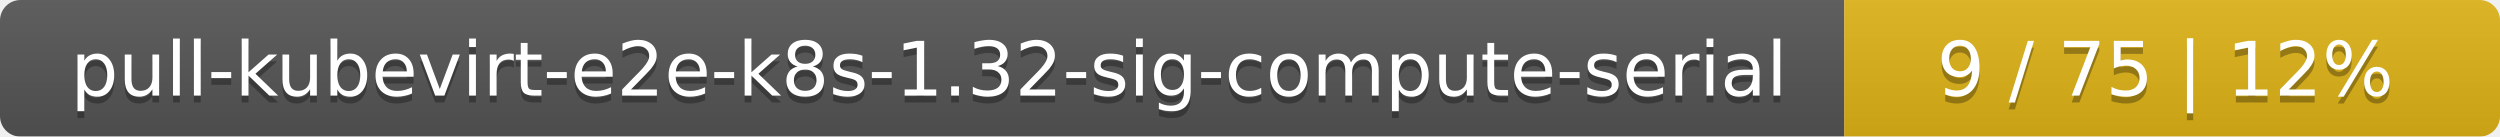
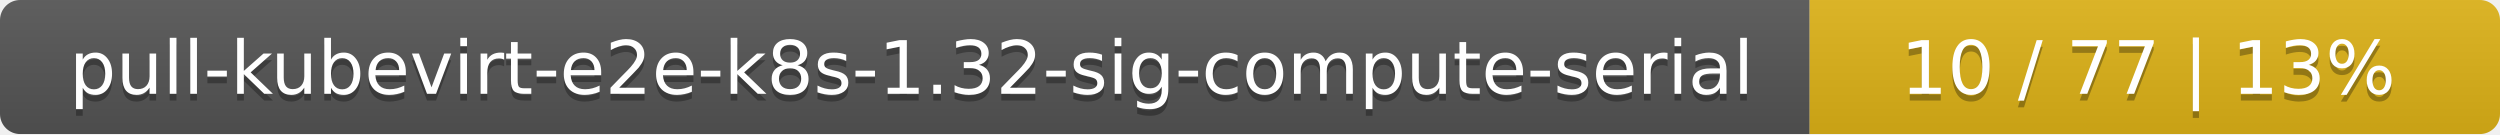
- <svg xmlns="http://www.w3.org/2000/svg" width="366" height="20">
+ <svg xmlns="http://www.w3.org/2000/svg" width="373" height="20">
  <linearGradient id="smooth" x2="0" y2="100%">
    <stop offset="0" stop-color="#bbb" stop-opacity=".1" />
    <stop offset="1" stop-opacity=".1" />
  </linearGradient>
  <mask id="round">
-     <rect width="366" height="20" rx="3" fill="#fff" />
+     <rect width="373" height="20" rx="3" fill="#fff" />
  </mask>
  <g mask="url(#round)">
    <rect width="270" height="20" fill="#555" />
-     <rect x="270" width="96" height="20" fill="#dfb317" />
-     <rect width="366" height="20" fill="url(#smooth)" />
+     <rect x="270" width="103" height="20" fill="#dfb317" />
+     <rect width="373" height="20" fill="url(#smooth)" />
  </g>
  <g fill="#fff" text-anchor="middle" font-family="DejaVu Sans,Verdana,Geneva,sans-serif" font-size="11">
    <text x="136" y="15" fill="#010101" fill-opacity=".3">pull-kubevirt-e2e-k8s-1.32-sig-compute-serial</text>
    <text x="136" y="14">pull-kubevirt-e2e-k8s-1.32-sig-compute-serial</text>
-     <text x="317" y="15" fill="#010101" fill-opacity=".3">9 / 75    |    12%</text>
-     <text x="317" y="14">9 / 75    |    12%</text>
+     <text x="320.5" y="15" fill="#010101" fill-opacity=".3">10 / 77    |    13%</text>
+     <text x="320.5" y="14">10 / 77    |    13%</text>
  </g>
</svg>
